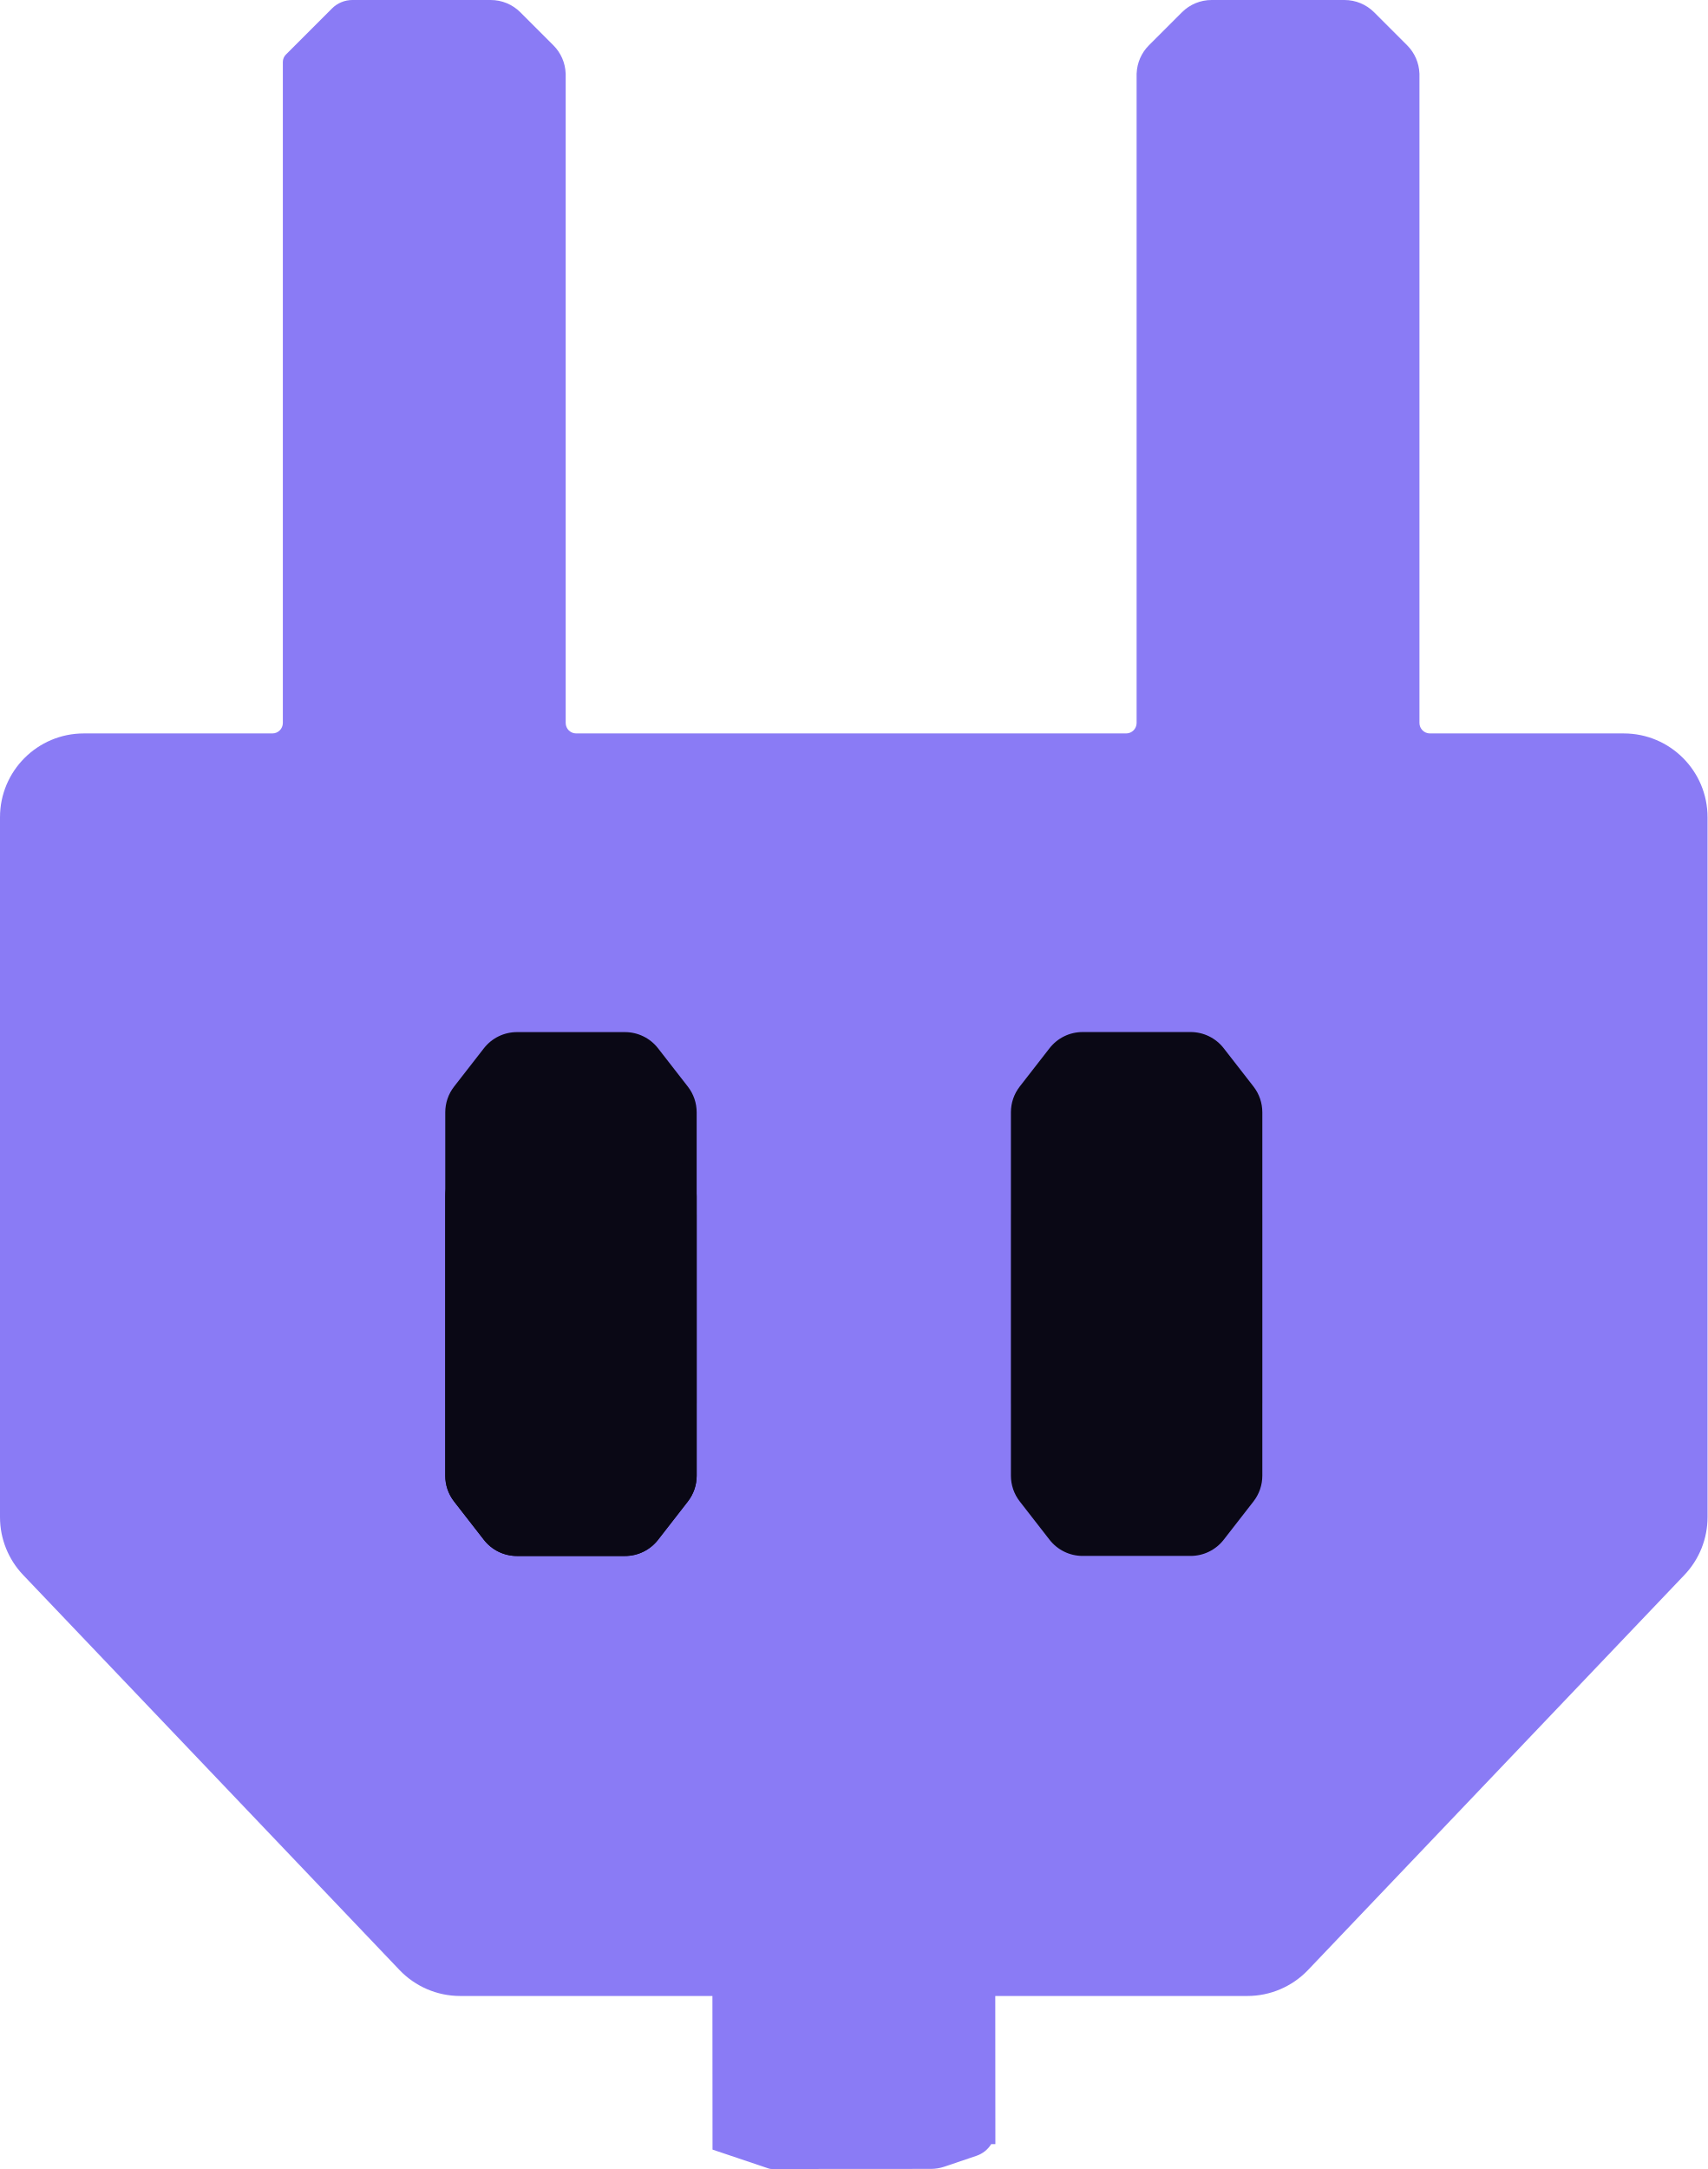
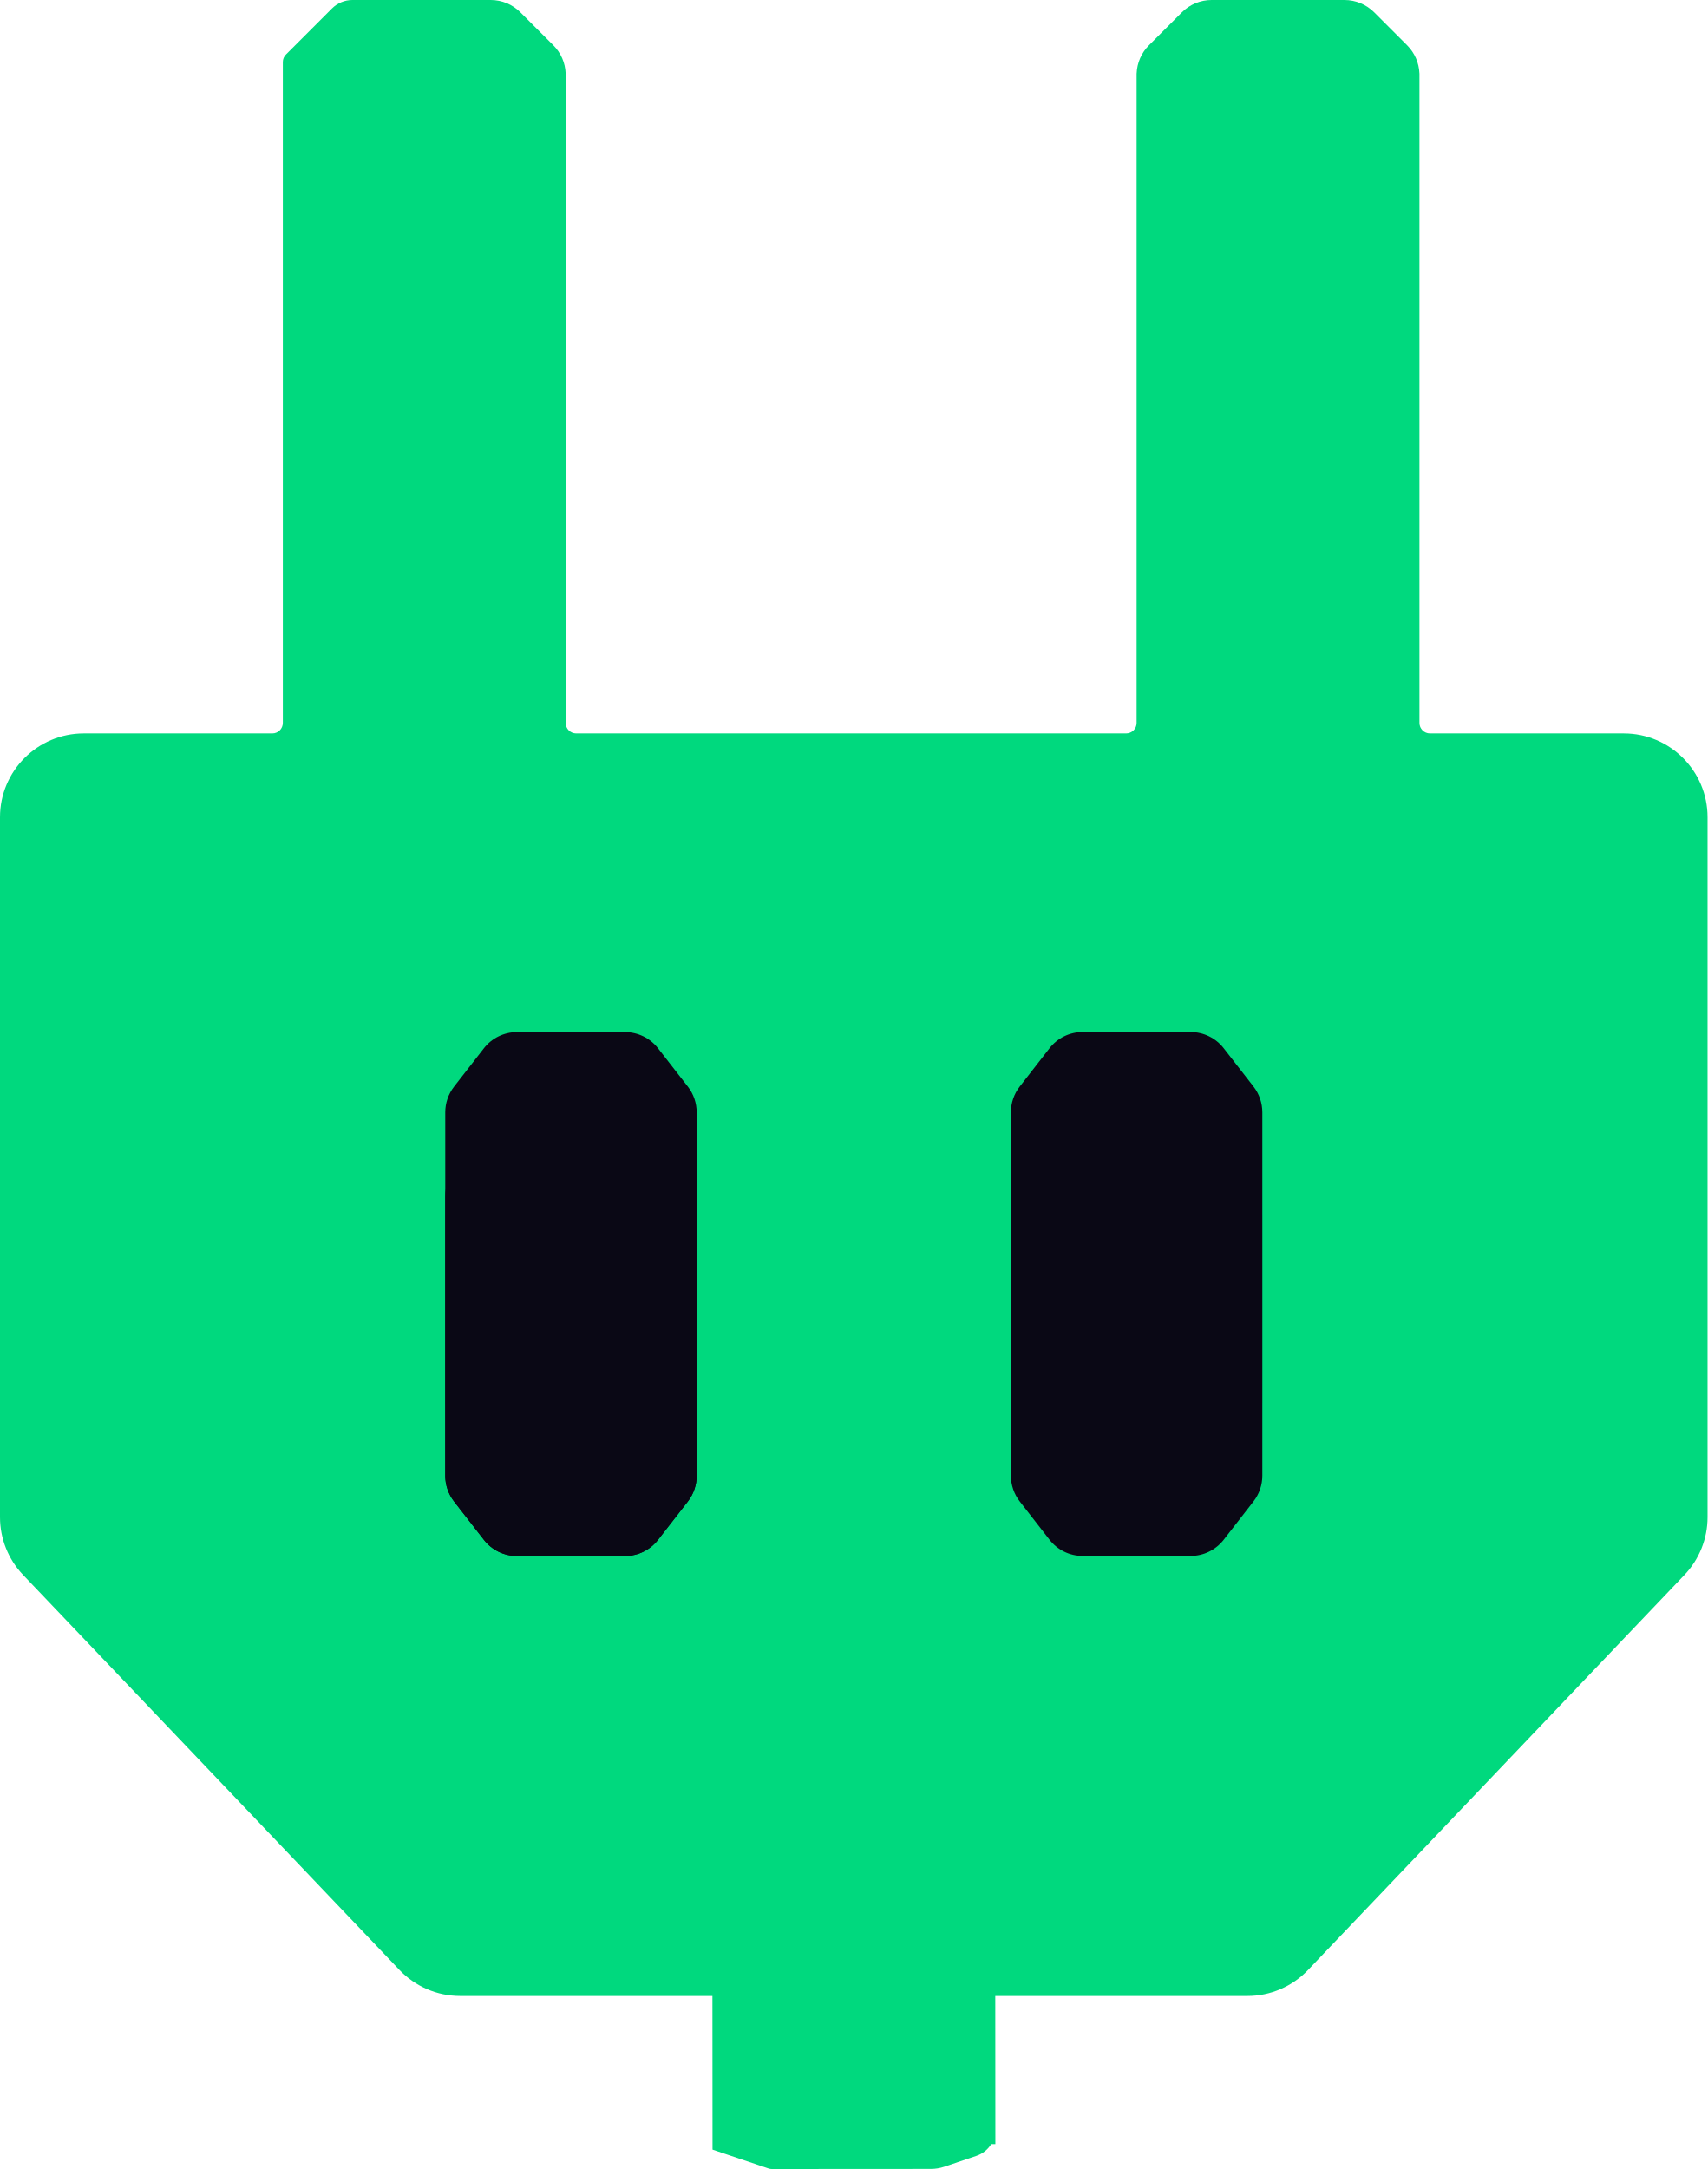
<svg xmlns="http://www.w3.org/2000/svg" width="326" height="414" viewBox="0 0 326 414" fill="none">
-   <path d="M93.681 0C95.802 0 97.837 0.843 99.337 2.343L105.65 8.656C107.075 10.081 107.906 11.989 107.985 13.995L107.993 14.003V137.991C107.993 139.096 108.889 139.991 109.993 139.991H214.985C216.09 139.991 216.985 139.096 216.985 137.991V14.003L216.993 13.995C217.073 11.989 217.903 10.081 219.328 8.656L225.642 2.343C227.142 0.843 229.177 0 231.298 0H256.669C258.79 6.15884e-05 260.825 0.843 262.325 2.343L268.639 8.656C270.064 10.081 270.894 11.989 270.974 13.995L270.981 14.003V137.991C270.981 139.096 271.877 139.991 272.981 139.991H309.979C318.815 139.991 325.979 147.155 325.979 155.991V289.578C325.979 293.688 324.397 297.641 321.562 300.616L249.713 376.014C246.693 379.182 242.507 380.976 238.13 380.976H190.003L190.021 409.252L189.224 409.253C188.59 410.276 187.611 411.077 186.415 411.481L180.269 413.56C179.445 413.838 178.581 413.981 177.712 413.981L147.331 414C147.13 414 146.929 413.968 146.738 413.903L136.025 410.297L136.007 380.976H87.849C83.472 380.975 79.285 379.182 76.266 376.014L4.417 300.616C1.582 297.641 0 293.688 0 289.578V155.991C0 147.155 7.164 139.992 16 139.991H51.997C53.102 139.991 53.997 139.096 53.997 137.991V11.826C53.997 11.296 54.208 10.787 54.583 10.412L63.386 1.61C64.417 0.58 65.816 0 67.273 0H93.681Z" fill="#8A7BF5" />
+   <path d="M93.681 0C95.802 0 97.837 0.843 99.337 2.343L105.65 8.656C107.075 10.081 107.906 11.989 107.985 13.995L107.993 14.003V137.991C107.993 139.096 108.889 139.991 109.993 139.991H214.985C216.09 139.991 216.985 139.096 216.985 137.991V14.003L216.993 13.995C217.073 11.989 217.903 10.081 219.328 8.656L225.642 2.343C227.142 0.843 229.177 0 231.298 0H256.669C258.79 6.15884e-05 260.825 0.843 262.325 2.343L268.639 8.656C270.064 10.081 270.894 11.989 270.974 13.995L270.981 14.003V137.991C270.981 139.096 271.877 139.991 272.981 139.991H309.979C318.815 139.991 325.979 147.155 325.979 155.991V289.578C325.979 293.688 324.397 297.641 321.562 300.616L249.713 376.014C246.693 379.182 242.507 380.976 238.13 380.976H190.003L190.021 409.252L189.224 409.253C188.59 410.276 187.611 411.077 186.415 411.481L180.269 413.56C179.445 413.838 178.581 413.981 177.712 413.981L147.331 414C147.13 414 146.929 413.968 146.738 413.903L136.025 410.297L136.007 380.976H87.849C83.472 380.975 79.285 379.182 76.266 376.014L4.417 300.616C1.582 297.641 0 293.688 0 289.578V155.991C0 147.155 7.164 139.992 16 139.991H51.997C53.102 139.991 53.997 139.096 53.997 137.991V11.826C53.997 11.296 54.208 10.787 54.583 10.412L63.386 1.61C64.417 0.58 65.816 0 67.273 0H93.681Z" fill="#00D97E" />
  <path d="M227.295 196.987C229.763 196.987 232.094 198.127 233.61 200.075L239.3 207.391C240.392 208.795 240.985 210.524 240.985 212.303V231.843H240.987V267.843H240.985V281.666C240.985 283.445 240.392 285.173 239.3 286.577L233.61 293.893C232.094 295.841 229.763 296.981 227.295 296.981H206.677C204.209 296.981 201.879 295.841 200.363 293.893L194.674 286.577C193.581 285.173 192.988 283.445 192.988 281.666V267.843H192.986V231.843H192.988V212.303C192.988 210.524 193.58 208.795 194.673 207.391L200.363 200.075C201.879 198.127 204.209 196.987 206.677 196.987H227.295Z" fill="#0A0815" />
  <path d="M119.309 197C121.777 197 124.108 198.139 125.624 200.088L131.313 207.403C132.406 208.808 132.999 210.536 132.999 212.315V231.855H133.001V267.855H132.999V281.679C132.999 283.458 132.406 285.186 131.313 286.59L125.624 293.905C124.108 295.854 121.777 296.994 119.309 296.994H98.691C96.223 296.994 93.892 295.854 92.377 293.905L86.688 286.59C85.595 285.186 85.002 283.458 85.002 281.679V267.855H85.001V231.855H85.002V212.315C85.002 210.536 85.594 208.808 86.686 207.403L92.377 200.088C93.893 198.14 96.223 197 98.691 197H119.309Z" fill="#0A0815" />
  <path d="M119.308 213C121.776 213 124.107 214.139 125.623 216.088L131.312 223.403C132.405 224.808 132.998 226.536 132.998 228.315V231.855H133V267.855H132.998V281.679C132.998 283.458 132.405 285.186 131.312 286.59L125.623 293.905C124.107 295.854 121.776 296.994 119.308 296.994H98.69C96.222 296.994 93.892 295.854 92.376 293.905L86.686 286.59C85.594 285.186 85.001 283.458 85.001 281.679V267.855H85V231.855H85.001V228.315C85.001 226.536 85.593 224.808 86.686 223.403L92.376 216.088C93.892 214.14 96.222 213 98.69 213H119.308Z" fill="#0A0815" />
</svg>
